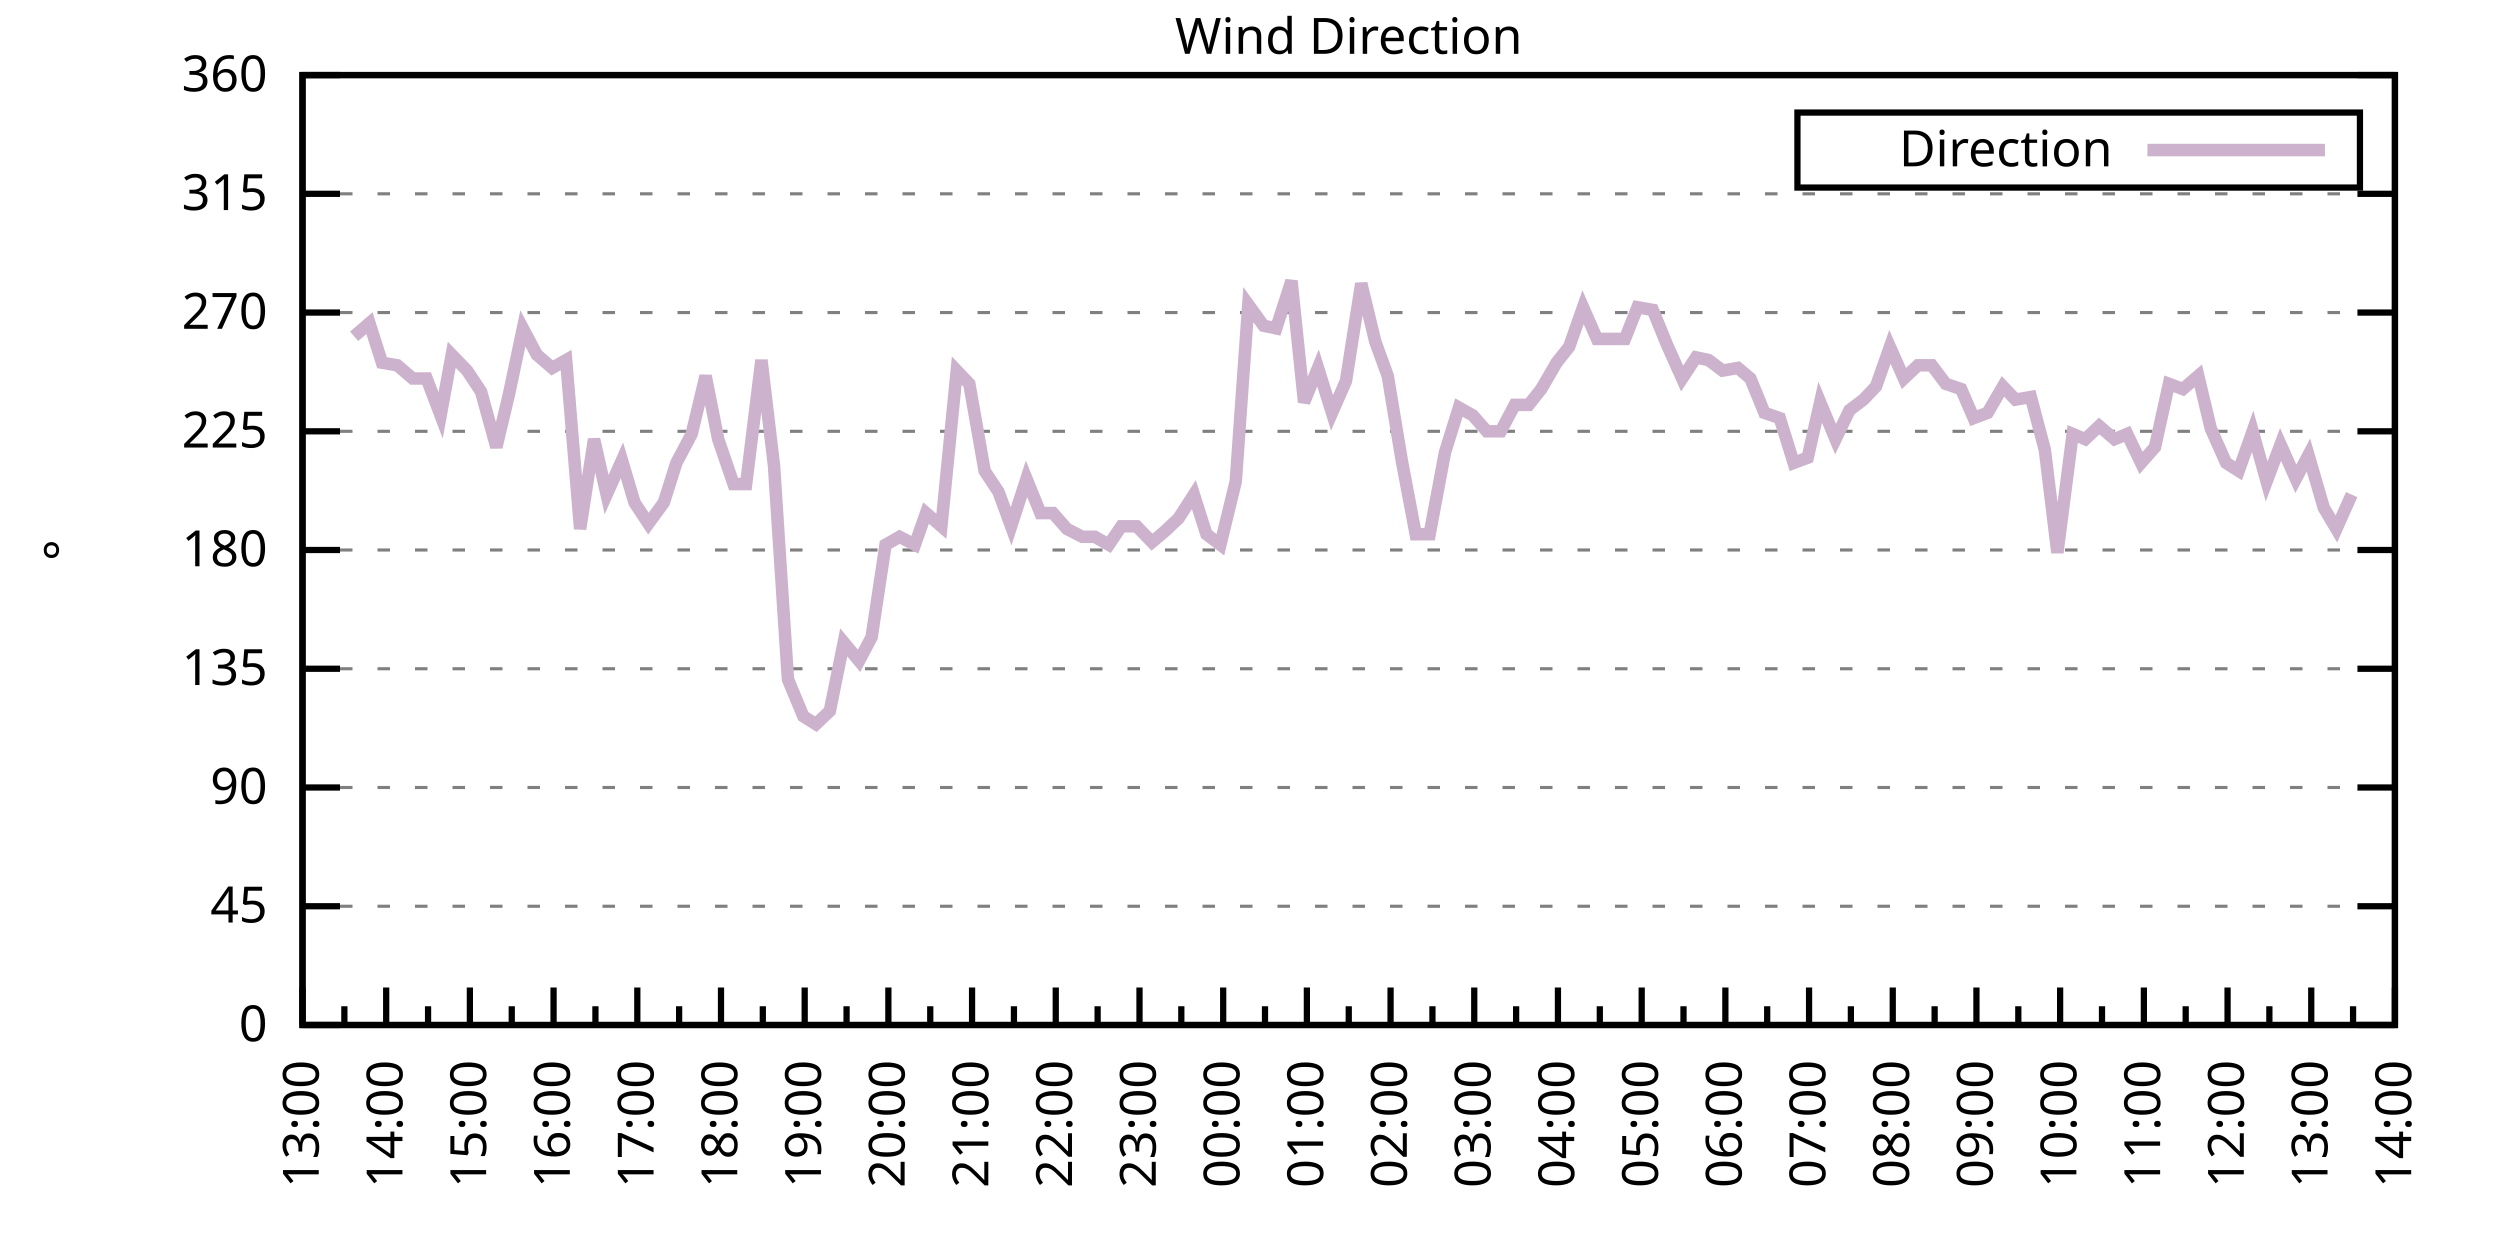
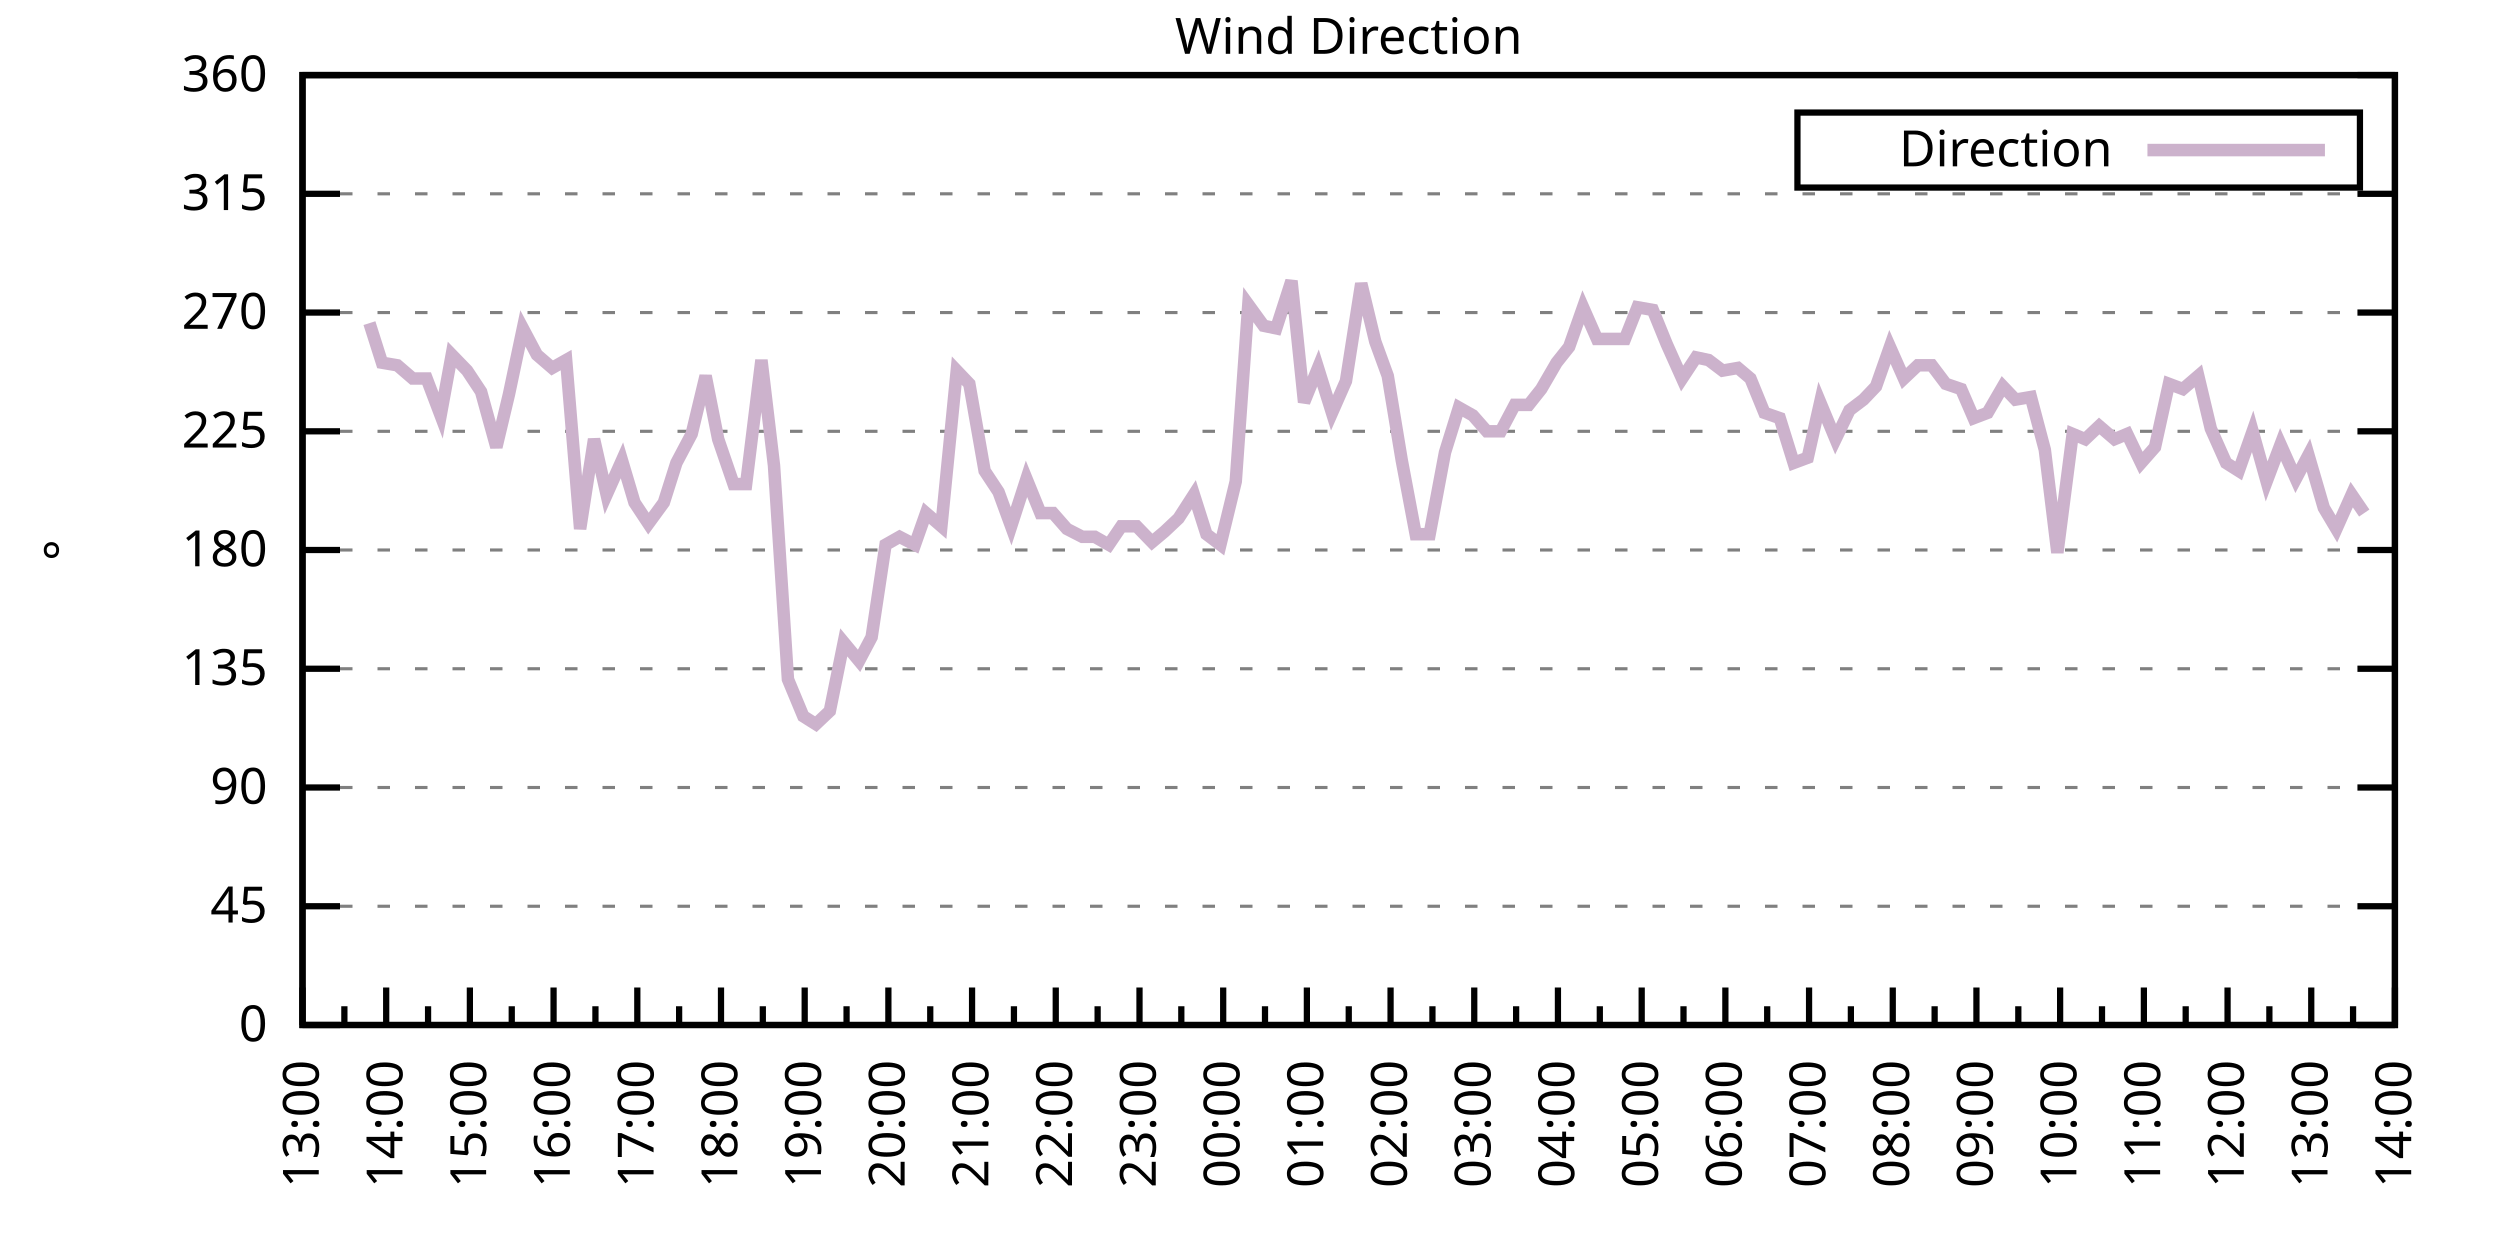
<svg xmlns="http://www.w3.org/2000/svg" xmlns:xlink="http://www.w3.org/1999/xlink" width="400" height="200" viewBox="0 0 400 200">
  <g id="gnuplot_canvas">
    <rect x="0" y="0" width="400" height="200" fill="none" />
    <defs>
      <circle id="gpDot" r="0.5" stroke-width="0.5" stroke="currentColor" />
      <path id="gpPt0" stroke-width="0.333" stroke="currentColor" d="M-1,0 h2 M0,-1 v2" />
      <path id="gpPt1" stroke-width="0.333" stroke="currentColor" d="M-1,-1 L1,1 M1,-1 L-1,1" />
      <path id="gpPt2" stroke-width="0.333" stroke="currentColor" d="M-1,0 L1,0 M0,-1 L0,1 M-1,-1 L1,1 M-1,1 L1,-1" />
      <rect id="gpPt3" stroke-width="0.333" stroke="currentColor" x="-1" y="-1" width="2" height="2" />
      <rect id="gpPt4" stroke-width="0.333" stroke="currentColor" fill="currentColor" x="-1" y="-1" width="2" height="2" />
      <circle id="gpPt5" stroke-width="0.333" stroke="currentColor" cx="0" cy="0" r="1" />
      <use xlink:href="#gpPt5" id="gpPt6" fill="currentColor" stroke="none" />
      <path id="gpPt7" stroke-width="0.333" stroke="currentColor" d="M0,-1.33 L-1.33,0.67 L1.33,0.67 z" />
      <use xlink:href="#gpPt7" id="gpPt8" fill="currentColor" stroke="none" />
      <use xlink:href="#gpPt7" id="gpPt9" stroke="currentColor" transform="rotate(180)" />
      <use xlink:href="#gpPt9" id="gpPt10" fill="currentColor" stroke="none" />
      <use xlink:href="#gpPt3" id="gpPt11" stroke="currentColor" transform="rotate(45)" />
      <use xlink:href="#gpPt11" id="gpPt12" fill="currentColor" stroke="none" />
      <path id="gpPt13" stroke-width="0.333" stroke="currentColor" d="M0,1.330 L1.265,0.411 L0.782,-1.067 L-0.782,-1.076 L-1.265,0.411 z" />
      <use xlink:href="#gpPt13" id="gpPt14" fill="currentColor" stroke="none" />
      <filter id="textbox" filterUnits="objectBoundingBox" x="0" y="0" height="1" width="1">
        <feFlood flood-color="white" flood-opacity="1" result="bgnd" />
        <feComposite in="SourceGraphic" in2="bgnd" operator="atop" />
      </filter>
      <filter id="greybox" filterUnits="objectBoundingBox" x="0" y="0" height="1" width="1">
        <feFlood flood-color="lightgrey" flood-opacity="1" result="grey" />
        <feComposite in="SourceGraphic" in2="grey" operator="atop" />
      </filter>
    </defs>
    <g fill="none" color="white" stroke="currentColor" stroke-width="1.00" stroke-linecap="butt" stroke-linejoin="miter">
</g>
    <g fill="none" color="black" stroke="currentColor" stroke-width="1.00" stroke-linecap="butt" stroke-linejoin="miter">
      <g stroke="none" shape-rendering="crispEdges">
        <polygon fill="rgb(255, 255, 255)" points="48.40,164.00 383.18,164.00 383.18,12.02 48.40,12.02 " />
      </g>
    </g>
    <g fill="none" color="black" stroke="currentColor" stroke-width="1.00" stroke-linecap="butt" stroke-linejoin="miter">
</g>
    <g fill="none" color="black" stroke="black" stroke-width="0.50" stroke-linecap="butt" stroke-linejoin="miter">
</g>
    <g fill="none" color="gray" stroke="currentColor" stroke-width="0.50" stroke-linecap="butt" stroke-linejoin="miter">
      <path stroke="gray" stroke-dasharray="2,4" class="gridline" d="M48.40,164.00 L383.19,164.00  " />
    </g>
    <g fill="none" color="gray" stroke="gray" stroke-width="1.00" stroke-linecap="butt" stroke-linejoin="miter">
</g>
    <g fill="none" color="black" stroke="currentColor" stroke-width="1.00" stroke-linecap="butt" stroke-linejoin="miter">
      <path stroke="black" d="M48.40,164.00 L54.40,164.00 M383.19,164.00 L377.19,164.00  " />
      <g transform="translate(42.80,166.60)" stroke="none" fill="black" font-family="Sans" font-size="8.00" text-anchor="end">
        <text>
          <tspan font-family="Sans"> 0</tspan>
        </text>
      </g>
    </g>
    <g fill="none" color="black" stroke="currentColor" stroke-width="1.00" stroke-linecap="butt" stroke-linejoin="miter">
</g>
    <g fill="none" color="black" stroke="black" stroke-width="0.50" stroke-linecap="butt" stroke-linejoin="miter">
</g>
    <g fill="none" color="gray" stroke="currentColor" stroke-width="0.50" stroke-linecap="butt" stroke-linejoin="miter">
      <path stroke="gray" stroke-dasharray="2,4" class="gridline" d="M48.40,145.00 L383.19,145.00  " />
    </g>
    <g fill="none" color="gray" stroke="gray" stroke-width="1.00" stroke-linecap="butt" stroke-linejoin="miter">
</g>
    <g fill="none" color="black" stroke="currentColor" stroke-width="1.00" stroke-linecap="butt" stroke-linejoin="miter">
      <path stroke="black" d="M48.40,145.00 L54.40,145.00 M383.19,145.00 L377.19,145.00  " />
      <g transform="translate(42.80,147.60)" stroke="none" fill="black" font-family="Sans" font-size="8.00" text-anchor="end">
        <text>
          <tspan font-family="Sans"> 45</tspan>
        </text>
      </g>
    </g>
    <g fill="none" color="black" stroke="currentColor" stroke-width="1.00" stroke-linecap="butt" stroke-linejoin="miter">
</g>
    <g fill="none" color="black" stroke="black" stroke-width="0.50" stroke-linecap="butt" stroke-linejoin="miter">
</g>
    <g fill="none" color="gray" stroke="currentColor" stroke-width="0.50" stroke-linecap="butt" stroke-linejoin="miter">
      <path stroke="gray" stroke-dasharray="2,4" class="gridline" d="M48.40,126.00 L383.19,126.00  " />
    </g>
    <g fill="none" color="gray" stroke="gray" stroke-width="1.00" stroke-linecap="butt" stroke-linejoin="miter">
</g>
    <g fill="none" color="black" stroke="currentColor" stroke-width="1.00" stroke-linecap="butt" stroke-linejoin="miter">
      <path stroke="black" d="M48.40,126.00 L54.40,126.00 M383.19,126.00 L377.19,126.00  " />
      <g transform="translate(42.80,128.60)" stroke="none" fill="black" font-family="Sans" font-size="8.00" text-anchor="end">
        <text>
          <tspan font-family="Sans"> 90</tspan>
        </text>
      </g>
    </g>
    <g fill="none" color="black" stroke="currentColor" stroke-width="1.00" stroke-linecap="butt" stroke-linejoin="miter">
</g>
    <g fill="none" color="black" stroke="black" stroke-width="0.50" stroke-linecap="butt" stroke-linejoin="miter">
</g>
    <g fill="none" color="gray" stroke="currentColor" stroke-width="0.50" stroke-linecap="butt" stroke-linejoin="miter">
      <path stroke="gray" stroke-dasharray="2,4" class="gridline" d="M48.40,107.00 L383.19,107.00  " />
    </g>
    <g fill="none" color="gray" stroke="gray" stroke-width="1.00" stroke-linecap="butt" stroke-linejoin="miter">
</g>
    <g fill="none" color="black" stroke="currentColor" stroke-width="1.00" stroke-linecap="butt" stroke-linejoin="miter">
      <path stroke="black" d="M48.40,107.00 L54.40,107.00 M383.19,107.00 L377.19,107.00  " />
      <g transform="translate(42.80,109.60)" stroke="none" fill="black" font-family="Sans" font-size="8.00" text-anchor="end">
        <text>
          <tspan font-family="Sans"> 135</tspan>
        </text>
      </g>
    </g>
    <g fill="none" color="black" stroke="currentColor" stroke-width="1.00" stroke-linecap="butt" stroke-linejoin="miter">
</g>
    <g fill="none" color="black" stroke="black" stroke-width="0.50" stroke-linecap="butt" stroke-linejoin="miter">
</g>
    <g fill="none" color="gray" stroke="currentColor" stroke-width="0.50" stroke-linecap="butt" stroke-linejoin="miter">
      <path stroke="gray" stroke-dasharray="2,4" class="gridline" d="M48.40,88.00 L383.19,88.00  " />
    </g>
    <g fill="none" color="gray" stroke="gray" stroke-width="1.00" stroke-linecap="butt" stroke-linejoin="miter">
</g>
    <g fill="none" color="black" stroke="currentColor" stroke-width="1.00" stroke-linecap="butt" stroke-linejoin="miter">
      <path stroke="black" d="M48.40,88.00 L54.40,88.00 M383.19,88.00 L377.19,88.00  " />
      <g transform="translate(42.80,90.60)" stroke="none" fill="black" font-family="Sans" font-size="8.00" text-anchor="end">
        <text>
          <tspan font-family="Sans"> 180</tspan>
        </text>
      </g>
    </g>
    <g fill="none" color="black" stroke="currentColor" stroke-width="1.00" stroke-linecap="butt" stroke-linejoin="miter">
</g>
    <g fill="none" color="black" stroke="black" stroke-width="0.50" stroke-linecap="butt" stroke-linejoin="miter">
</g>
    <g fill="none" color="gray" stroke="currentColor" stroke-width="0.50" stroke-linecap="butt" stroke-linejoin="miter">
      <path stroke="gray" stroke-dasharray="2,4" class="gridline" d="M48.40,69.01 L383.19,69.01  " />
    </g>
    <g fill="none" color="gray" stroke="gray" stroke-width="1.00" stroke-linecap="butt" stroke-linejoin="miter">
</g>
    <g fill="none" color="black" stroke="currentColor" stroke-width="1.00" stroke-linecap="butt" stroke-linejoin="miter">
      <path stroke="black" d="M48.40,69.01 L54.40,69.01 M383.19,69.01 L377.19,69.01  " />
      <g transform="translate(42.80,71.61)" stroke="none" fill="black" font-family="Sans" font-size="8.00" text-anchor="end">
        <text>
          <tspan font-family="Sans"> 225</tspan>
        </text>
      </g>
    </g>
    <g fill="none" color="black" stroke="currentColor" stroke-width="1.00" stroke-linecap="butt" stroke-linejoin="miter">
</g>
    <g fill="none" color="black" stroke="black" stroke-width="0.50" stroke-linecap="butt" stroke-linejoin="miter">
</g>
    <g fill="none" color="gray" stroke="currentColor" stroke-width="0.50" stroke-linecap="butt" stroke-linejoin="miter">
      <path stroke="gray" stroke-dasharray="2,4" class="gridline" d="M48.40,50.01 L383.19,50.01  " />
    </g>
    <g fill="none" color="gray" stroke="gray" stroke-width="1.00" stroke-linecap="butt" stroke-linejoin="miter">
</g>
    <g fill="none" color="black" stroke="currentColor" stroke-width="1.00" stroke-linecap="butt" stroke-linejoin="miter">
      <path stroke="black" d="M48.40,50.01 L54.40,50.01 M383.19,50.01 L377.19,50.01  " />
      <g transform="translate(42.80,52.61)" stroke="none" fill="black" font-family="Sans" font-size="8.00" text-anchor="end">
        <text>
          <tspan font-family="Sans"> 270</tspan>
        </text>
      </g>
    </g>
    <g fill="none" color="black" stroke="currentColor" stroke-width="1.00" stroke-linecap="butt" stroke-linejoin="miter">
</g>
    <g fill="none" color="black" stroke="black" stroke-width="0.50" stroke-linecap="butt" stroke-linejoin="miter">
</g>
    <g fill="none" color="gray" stroke="currentColor" stroke-width="0.50" stroke-linecap="butt" stroke-linejoin="miter">
      <path stroke="gray" stroke-dasharray="2,4" class="gridline" d="M48.40,31.01 L383.19,31.01  " />
    </g>
    <g fill="none" color="gray" stroke="gray" stroke-width="1.00" stroke-linecap="butt" stroke-linejoin="miter">
</g>
    <g fill="none" color="black" stroke="currentColor" stroke-width="1.00" stroke-linecap="butt" stroke-linejoin="miter">
      <path stroke="black" d="M48.40,31.01 L54.40,31.01 M383.19,31.01 L377.19,31.01  " />
      <g transform="translate(42.80,33.61)" stroke="none" fill="black" font-family="Sans" font-size="8.00" text-anchor="end">
        <text>
          <tspan font-family="Sans"> 315</tspan>
        </text>
      </g>
    </g>
    <g fill="none" color="black" stroke="currentColor" stroke-width="1.00" stroke-linecap="butt" stroke-linejoin="miter">
</g>
    <g fill="none" color="black" stroke="black" stroke-width="0.50" stroke-linecap="butt" stroke-linejoin="miter">
</g>
    <g fill="none" color="gray" stroke="currentColor" stroke-width="0.50" stroke-linecap="butt" stroke-linejoin="miter">
      <path stroke="gray" stroke-dasharray="2,4" class="gridline" d="M48.40,12.01 L383.19,12.01  " />
    </g>
    <g fill="none" color="gray" stroke="gray" stroke-width="1.00" stroke-linecap="butt" stroke-linejoin="miter">
</g>
    <g fill="none" color="black" stroke="currentColor" stroke-width="1.00" stroke-linecap="butt" stroke-linejoin="miter">
      <path stroke="black" d="M48.40,12.01 L54.40,12.01 M383.19,12.01 L377.19,12.01  " />
      <g transform="translate(42.80,14.61)" stroke="none" fill="black" font-family="Sans" font-size="8.00" text-anchor="end">
        <text>
          <tspan font-family="Sans"> 360</tspan>
        </text>
      </g>
    </g>
    <g fill="none" color="black" stroke="currentColor" stroke-width="1.00" stroke-linecap="butt" stroke-linejoin="miter">
      <path stroke="black" d="M48.40,164.00 L48.40,158.00  " />
      <g transform="translate(51.00,169.60) rotate(270)" stroke="none" fill="black" font-family="Sans" font-size="8.00" text-anchor="end">
        <text>
          <tspan font-family="Sans">13:00</tspan>
        </text>
      </g>
    </g>
    <g fill="none" color="black" stroke="currentColor" stroke-width="1.00" stroke-linecap="butt" stroke-linejoin="miter">
      <path stroke="black" d="M55.10,164.00 L55.10,161.00 M61.79,164.00 L61.79,158.00  " />
      <g transform="translate(64.39,169.60) rotate(270)" stroke="none" fill="black" font-family="Sans" font-size="8.00" text-anchor="end">
        <text>
          <tspan font-family="Sans">14:00</tspan>
        </text>
      </g>
    </g>
    <g fill="none" color="black" stroke="currentColor" stroke-width="1.00" stroke-linecap="butt" stroke-linejoin="miter">
      <path stroke="black" d="M68.49,164.00 L68.49,161.00 M75.18,164.00 L75.18,158.00  " />
      <g transform="translate(77.78,169.60) rotate(270)" stroke="none" fill="black" font-family="Sans" font-size="8.00" text-anchor="end">
        <text>
          <tspan font-family="Sans">15:00</tspan>
        </text>
      </g>
    </g>
    <g fill="none" color="black" stroke="currentColor" stroke-width="1.00" stroke-linecap="butt" stroke-linejoin="miter">
      <path stroke="black" d="M81.88,164.00 L81.88,161.00 M88.57,164.00 L88.57,158.00  " />
      <g transform="translate(91.17,169.60) rotate(270)" stroke="none" fill="black" font-family="Sans" font-size="8.00" text-anchor="end">
        <text>
          <tspan font-family="Sans">16:00</tspan>
        </text>
      </g>
    </g>
    <g fill="none" color="black" stroke="currentColor" stroke-width="1.00" stroke-linecap="butt" stroke-linejoin="miter">
      <path stroke="black" d="M95.27,164.00 L95.27,161.00 M101.97,164.00 L101.97,158.00  " />
      <g transform="translate(104.57,169.60) rotate(270)" stroke="none" fill="black" font-family="Sans" font-size="8.00" text-anchor="end">
        <text>
          <tspan font-family="Sans">17:00</tspan>
        </text>
      </g>
    </g>
    <g fill="none" color="black" stroke="currentColor" stroke-width="1.00" stroke-linecap="butt" stroke-linejoin="miter">
      <path stroke="black" d="M108.66,164.00 L108.66,161.00 M115.36,164.00 L115.36,158.00  " />
      <g transform="translate(117.96,169.60) rotate(270)" stroke="none" fill="black" font-family="Sans" font-size="8.00" text-anchor="end">
        <text>
          <tspan font-family="Sans">18:00</tspan>
        </text>
      </g>
    </g>
    <g fill="none" color="black" stroke="currentColor" stroke-width="1.00" stroke-linecap="butt" stroke-linejoin="miter">
      <path stroke="black" d="M122.05,164.00 L122.05,161.00 M128.75,164.00 L128.75,158.00  " />
      <g transform="translate(131.35,169.60) rotate(270)" stroke="none" fill="black" font-family="Sans" font-size="8.00" text-anchor="end">
        <text>
          <tspan font-family="Sans">19:00</tspan>
        </text>
      </g>
    </g>
    <g fill="none" color="black" stroke="currentColor" stroke-width="1.00" stroke-linecap="butt" stroke-linejoin="miter">
      <path stroke="black" d="M135.45,164.00 L135.45,161.00 M142.14,164.00 L142.14,158.00  " />
      <g transform="translate(144.74,169.60) rotate(270)" stroke="none" fill="black" font-family="Sans" font-size="8.00" text-anchor="end">
        <text>
          <tspan font-family="Sans">20:00</tspan>
        </text>
      </g>
    </g>
    <g fill="none" color="black" stroke="currentColor" stroke-width="1.00" stroke-linecap="butt" stroke-linejoin="miter">
      <path stroke="black" d="M148.84,164.00 L148.84,161.00 M155.53,164.00 L155.53,158.00  " />
      <g transform="translate(158.13,169.60) rotate(270)" stroke="none" fill="black" font-family="Sans" font-size="8.00" text-anchor="end">
        <text>
          <tspan font-family="Sans">21:00</tspan>
        </text>
      </g>
    </g>
    <g fill="none" color="black" stroke="currentColor" stroke-width="1.00" stroke-linecap="butt" stroke-linejoin="miter">
      <path stroke="black" d="M162.23,164.00 L162.23,161.00 M168.92,164.00 L168.92,158.00  " />
      <g transform="translate(171.52,169.60) rotate(270)" stroke="none" fill="black" font-family="Sans" font-size="8.00" text-anchor="end">
        <text>
          <tspan font-family="Sans">22:00</tspan>
        </text>
      </g>
    </g>
    <g fill="none" color="black" stroke="currentColor" stroke-width="1.00" stroke-linecap="butt" stroke-linejoin="miter">
      <path stroke="black" d="M175.62,164.00 L175.62,161.00 M182.32,164.00 L182.32,158.00  " />
      <g transform="translate(184.92,169.60) rotate(270)" stroke="none" fill="black" font-family="Sans" font-size="8.00" text-anchor="end">
        <text>
          <tspan font-family="Sans">23:00</tspan>
        </text>
      </g>
    </g>
    <g fill="none" color="black" stroke="currentColor" stroke-width="1.00" stroke-linecap="butt" stroke-linejoin="miter">
      <path stroke="black" d="M189.01,164.00 L189.01,161.00 M195.71,164.00 L195.71,158.00  " />
      <g transform="translate(198.31,169.60) rotate(270)" stroke="none" fill="black" font-family="Sans" font-size="8.00" text-anchor="end">
        <text>
          <tspan font-family="Sans">00:00</tspan>
        </text>
      </g>
    </g>
    <g fill="none" color="black" stroke="currentColor" stroke-width="1.00" stroke-linecap="butt" stroke-linejoin="miter">
      <path stroke="black" d="M202.40,164.00 L202.40,161.00 M209.10,164.00 L209.10,158.00  " />
      <g transform="translate(211.70,169.60) rotate(270)" stroke="none" fill="black" font-family="Sans" font-size="8.00" text-anchor="end">
        <text>
          <tspan font-family="Sans">01:00</tspan>
        </text>
      </g>
    </g>
    <g fill="none" color="black" stroke="currentColor" stroke-width="1.00" stroke-linecap="butt" stroke-linejoin="miter">
      <path stroke="black" d="M215.80,164.00 L215.80,161.00 M222.49,164.00 L222.49,158.00  " />
      <g transform="translate(225.09,169.60) rotate(270)" stroke="none" fill="black" font-family="Sans" font-size="8.00" text-anchor="end">
        <text>
          <tspan font-family="Sans">02:00</tspan>
        </text>
      </g>
    </g>
    <g fill="none" color="black" stroke="currentColor" stroke-width="1.00" stroke-linecap="butt" stroke-linejoin="miter">
      <path stroke="black" d="M229.19,164.00 L229.19,161.00 M235.88,164.00 L235.88,158.00  " />
      <g transform="translate(238.48,169.60) rotate(270)" stroke="none" fill="black" font-family="Sans" font-size="8.00" text-anchor="end">
        <text>
          <tspan font-family="Sans">03:00</tspan>
        </text>
      </g>
    </g>
    <g fill="none" color="black" stroke="currentColor" stroke-width="1.00" stroke-linecap="butt" stroke-linejoin="miter">
      <path stroke="black" d="M242.58,164.00 L242.58,161.00 M249.27,164.00 L249.27,158.00  " />
      <g transform="translate(251.87,169.60) rotate(270)" stroke="none" fill="black" font-family="Sans" font-size="8.00" text-anchor="end">
        <text>
          <tspan font-family="Sans">04:00</tspan>
        </text>
      </g>
    </g>
    <g fill="none" color="black" stroke="currentColor" stroke-width="1.00" stroke-linecap="butt" stroke-linejoin="miter">
      <path stroke="black" d="M255.97,164.00 L255.97,161.00 M262.67,164.00 L262.67,158.00  " />
      <g transform="translate(265.27,169.60) rotate(270)" stroke="none" fill="black" font-family="Sans" font-size="8.00" text-anchor="end">
        <text>
          <tspan font-family="Sans">05:00</tspan>
        </text>
      </g>
    </g>
    <g fill="none" color="black" stroke="currentColor" stroke-width="1.00" stroke-linecap="butt" stroke-linejoin="miter">
      <path stroke="black" d="M269.36,164.00 L269.36,161.00 M276.06,164.00 L276.06,158.00  " />
      <g transform="translate(278.66,169.60) rotate(270)" stroke="none" fill="black" font-family="Sans" font-size="8.00" text-anchor="end">
        <text>
          <tspan font-family="Sans">06:00</tspan>
        </text>
      </g>
    </g>
    <g fill="none" color="black" stroke="currentColor" stroke-width="1.00" stroke-linecap="butt" stroke-linejoin="miter">
      <path stroke="black" d="M282.75,164.00 L282.75,161.00 M289.45,164.00 L289.45,158.00  " />
      <g transform="translate(292.05,169.60) rotate(270)" stroke="none" fill="black" font-family="Sans" font-size="8.00" text-anchor="end">
        <text>
          <tspan font-family="Sans">07:00</tspan>
        </text>
      </g>
    </g>
    <g fill="none" color="black" stroke="currentColor" stroke-width="1.00" stroke-linecap="butt" stroke-linejoin="miter">
      <path stroke="black" d="M296.14,164.00 L296.14,161.00 M302.84,164.00 L302.84,158.00  " />
      <g transform="translate(305.44,169.60) rotate(270)" stroke="none" fill="black" font-family="Sans" font-size="8.00" text-anchor="end">
        <text>
          <tspan font-family="Sans">08:00</tspan>
        </text>
      </g>
    </g>
    <g fill="none" color="black" stroke="currentColor" stroke-width="1.00" stroke-linecap="butt" stroke-linejoin="miter">
      <path stroke="black" d="M309.54,164.00 L309.54,161.00 M316.23,164.00 L316.23,158.00  " />
      <g transform="translate(318.83,169.60) rotate(270)" stroke="none" fill="black" font-family="Sans" font-size="8.00" text-anchor="end">
        <text>
          <tspan font-family="Sans">09:00</tspan>
        </text>
      </g>
    </g>
    <g fill="none" color="black" stroke="currentColor" stroke-width="1.00" stroke-linecap="butt" stroke-linejoin="miter">
      <path stroke="black" d="M322.93,164.00 L322.93,161.00 M329.62,164.00 L329.62,158.00  " />
      <g transform="translate(332.22,169.60) rotate(270)" stroke="none" fill="black" font-family="Sans" font-size="8.00" text-anchor="end">
        <text>
          <tspan font-family="Sans">10:00</tspan>
        </text>
      </g>
    </g>
    <g fill="none" color="black" stroke="currentColor" stroke-width="1.00" stroke-linecap="butt" stroke-linejoin="miter">
      <path stroke="black" d="M336.32,164.00 L336.32,161.00 M343.02,164.00 L343.02,158.00  " />
      <g transform="translate(345.62,169.60) rotate(270)" stroke="none" fill="black" font-family="Sans" font-size="8.00" text-anchor="end">
        <text>
          <tspan font-family="Sans">11:00</tspan>
        </text>
      </g>
    </g>
    <g fill="none" color="black" stroke="currentColor" stroke-width="1.00" stroke-linecap="butt" stroke-linejoin="miter">
      <path stroke="black" d="M349.71,164.00 L349.71,161.00 M356.41,164.00 L356.41,158.00  " />
      <g transform="translate(359.01,169.60) rotate(270)" stroke="none" fill="black" font-family="Sans" font-size="8.00" text-anchor="end">
        <text>
          <tspan font-family="Sans">12:00</tspan>
        </text>
      </g>
    </g>
    <g fill="none" color="black" stroke="currentColor" stroke-width="1.00" stroke-linecap="butt" stroke-linejoin="miter">
      <path stroke="black" d="M363.10,164.00 L363.10,161.00 M369.80,164.00 L369.80,158.00  " />
      <g transform="translate(372.40,169.60) rotate(270)" stroke="none" fill="black" font-family="Sans" font-size="8.00" text-anchor="end">
        <text>
          <tspan font-family="Sans">13:00</tspan>
        </text>
      </g>
    </g>
    <g fill="none" color="black" stroke="currentColor" stroke-width="1.00" stroke-linecap="butt" stroke-linejoin="miter">
      <path stroke="black" d="M376.49,164.00 L376.49,161.00 M383.19,164.00 L383.19,158.00  " />
      <g transform="translate(385.79,169.60) rotate(270)" stroke="none" fill="black" font-family="Sans" font-size="8.00" text-anchor="end">
        <text>
          <tspan font-family="Sans">14:00</tspan>
        </text>
      </g>
    </g>
    <g fill="none" color="black" stroke="currentColor" stroke-width="1.00" stroke-linecap="butt" stroke-linejoin="miter">
</g>
    <g fill="none" color="black" stroke="currentColor" stroke-width="1.00" stroke-linecap="butt" stroke-linejoin="miter">
      <path stroke="black" d="M48.40,12.01 L48.40,164.00 L383.19,164.00 L383.19,12.01 L48.40,12.01 Z  " />
    </g>
    <g fill="none" color="black" stroke="currentColor" stroke-width="1.00" stroke-linecap="butt" stroke-linejoin="miter">
      <g transform="translate(12.80,88.01) rotate(270)" stroke="none" fill="black" font-family="Sans" font-size="8.00" text-anchor="middle">
        <text>
          <tspan font-family="Sans">°</tspan>
        </text>
      </g>
    </g>
    <g fill="none" color="black" stroke="currentColor" stroke-width="1.00" stroke-linecap="butt" stroke-linejoin="miter">
</g>
    <g fill="none" color="black" stroke="currentColor" stroke-width="1.00" stroke-linecap="butt" stroke-linejoin="miter">
      <path stroke="black" d="M287.59,30.01 L287.59,18.01 L377.59,18.01 L377.59,30.01 L287.59,30.01 Z  " />
    </g>
    <g id="Wind_direction_plot_1">
      <g fill="none" color="white" stroke="black" stroke-width="2.00" stroke-linecap="butt" stroke-linejoin="miter">
</g>
      <g fill="none" color="black" stroke="currentColor" stroke-width="2.00" stroke-linecap="butt" stroke-linejoin="miter">
        <g transform="translate(337.99,26.61)" stroke="none" fill="black" font-family="Sans" font-size="8.00" text-anchor="end">
          <text>
            <tspan font-family="Sans">Direction</tspan>
          </text>
        </g>
      </g>
      <g fill="none" color="black" stroke="currentColor" stroke-width="2.00" stroke-linecap="butt" stroke-linejoin="miter">
-         <path stroke="rgb(204, 178, 204)" d="M343.59,24.01 L371.99,24.01 M56.66,53.81 L59.11,51.70 L61.12,58.03 L63.58,58.45 L66.03,60.56 L68.26,60.56   L70.50,66.47 L72.28,56.76 L74.74,59.30 L76.97,62.67 L79.42,71.54 L81.43,63.10 L83.66,52.54 L85.90,56.76   L88.35,58.87 L90.58,57.61 L92.82,84.63 L95.05,70.27 L97.06,79.14 L99.51,73.65 L101.52,80.41 L103.75,83.78   L106.21,80.41 L108.22,74.07 L110.67,69.43 L112.90,60.14 L114.91,70.27 L117.37,77.45 L119.38,77.45 L121.83,57.61   L123.84,74.49 L126.07,108.69 L128.53,114.60 L130.54,115.87 L132.77,113.76 L135.00,102.78 L137.45,105.74 L139.46,101.94   L141.69,87.16 L143.93,85.89 L146.38,87.16 L148.17,82.09 L150.62,84.21 L153.08,59.30 L155.09,61.41 L157.54,75.34   L159.77,78.72 L161.78,84.21 L164.24,76.61 L166.47,82.09 L168.48,82.09 L170.71,84.63 L173.17,85.89 L175.17,85.89   L177.41,87.16 L179.41,84.21 L181.87,84.21 L184.32,86.74 L186.33,85.05 L188.57,82.94 L191.02,79.14 L193.03,85.47   L195.26,87.16 L197.72,77.03 L199.73,48.74 L202.18,52.12 L204.19,52.54 L206.64,44.94 L208.65,64.36 L210.88,58.87   L213.12,66.05 L215.35,60.98 L217.80,45.36 L220.04,54.65 L222.04,60.14 L224.28,73.65 L226.51,85.47 L228.74,85.47   L231.20,72.38 L233.43,65.21 L235.66,66.47 L237.89,69.01 L240.12,69.01 L242.36,64.78 L244.59,64.78 L246.60,62.25   L249.05,58.03 L251.06,55.50 L253.29,49.16 L255.52,54.23 L257.98,54.23 L259.99,54.23 L262.00,49.16 L264.45,49.59   L266.68,55.07 L269.14,60.56 L271.37,57.18 L273.38,57.61 L275.61,59.30 L278.07,58.87 L280.07,60.56 L282.31,66.05   L284.76,66.90 L286.99,74.07 L289.23,73.23 L291.23,64.36 L293.69,70.27 L295.92,65.63 L298.15,63.94 L300.16,61.83   L302.39,55.50 L304.63,60.56 L306.86,58.45 L309.09,58.45 L311.32,61.41 L313.78,62.25 L315.79,66.90 L318.02,66.05   L320.47,61.83 L322.48,63.94 L324.94,63.52 L327.17,71.96 L329.18,88.43 L331.63,69.43 L333.64,70.27 L335.87,68.16   L338.33,70.27 L340.34,69.43 L342.57,74.07 L344.80,71.54 L347.03,61.41 L349.26,62.25 L351.72,60.14 L353.73,68.58   L356.18,74.07 L358.19,75.34 L360.42,69.01 L362.66,77.03 L364.89,71.12 L367.34,76.61 L369.35,72.81 L371.81,81.25   L373.82,84.63 L376.27,79.14  " />
+         <path stroke="rgb(204, 178, 204)" d="M343.59,24.01 L371.99,24.01 M59.11,51.70 L61.12,58.03 L63.58,58.45 L66.03,60.56 L68.26,60.56 L70.50,66.47   L72.28,56.76 L74.74,59.30 L76.97,62.67 L79.42,71.54 L81.43,63.10 L83.66,52.54 L85.90,56.76 L88.35,58.87   L90.58,57.61 L92.82,84.63 L95.05,70.27 L97.06,79.14 L99.51,73.65 L101.52,80.41 L103.75,83.78 L106.21,80.41   L108.22,74.07 L110.67,69.43 L112.90,60.14 L114.91,70.27 L117.37,77.45 L119.38,77.45 L121.83,57.61 L123.84,74.49   L126.07,108.69 L128.53,114.60 L130.54,115.87 L132.77,113.76 L135.00,102.78 L137.45,105.74 L139.46,101.94 L141.69,87.16   L143.93,85.89 L146.38,87.16 L148.17,82.09 L150.62,84.21 L153.08,59.30 L155.09,61.41 L157.54,75.34 L159.77,78.72   L161.78,84.21 L164.24,76.61 L166.47,82.09 L168.48,82.09 L170.71,84.63 L173.17,85.89 L175.17,85.89 L177.41,87.16   L179.41,84.21 L181.87,84.21 L184.32,86.74 L186.33,85.05 L188.57,82.94 L191.02,79.14 L193.03,85.47 L195.26,87.16   L197.72,77.03 L199.73,48.74 L202.18,52.12 L204.19,52.54 L206.64,44.94 L208.65,64.36 L210.88,58.87 L213.12,66.05   L215.35,60.98 L217.80,45.36 L220.04,54.65 L222.04,60.14 L224.28,73.65 L226.51,85.47 L228.74,85.47 L231.20,72.38   L233.43,65.21 L235.66,66.47 L237.89,69.01 L240.12,69.01 L242.36,64.78 L244.59,64.78 L246.60,62.25 L249.05,58.03   L251.06,55.50 L253.29,49.16 L255.52,54.23 L257.98,54.23 L259.99,54.23 L262.00,49.16 L264.45,49.59 L266.68,55.07   L269.14,60.56 L271.37,57.18 L273.38,57.61 L275.61,59.30 L278.07,58.87 L280.07,60.56 L282.31,66.05 L284.76,66.90   L286.99,74.07 L289.23,73.23 L291.23,64.36 L293.69,70.27 L295.92,65.63 L298.15,63.94 L300.16,61.83 L302.39,55.50   L304.63,60.56 L306.86,58.45 L309.09,58.45 L311.32,61.41 L313.78,62.25 L315.79,66.90 L318.02,66.05 L320.47,61.83   L322.48,63.94 L324.94,63.52 L327.17,71.96 L329.18,88.43 L331.63,69.43 L333.64,70.27 L335.87,68.16 L338.33,70.27   L340.34,69.43 L342.57,74.07 L344.80,71.54 L347.03,61.41 L349.26,62.25 L351.72,60.14 L353.73,68.58 L356.18,74.07   L358.19,75.34 L360.42,69.01 L362.66,77.03 L364.89,71.12 L367.34,76.61 L369.35,72.81 L371.81,81.25 L373.82,84.63   L376.27,79.14 L378.28,82.09  " />
      </g>
    </g>
    <g fill="none" color="black" stroke="currentColor" stroke-width="2.00" stroke-linecap="butt" stroke-linejoin="miter">
</g>
    <g fill="none" color="black" stroke="black" stroke-width="1.00" stroke-linecap="butt" stroke-linejoin="miter">
</g>
    <g fill="none" color="black" stroke="currentColor" stroke-width="1.00" stroke-linecap="butt" stroke-linejoin="miter">
      <path stroke="black" d="M48.40,12.01 L48.40,164.00 L383.19,164.00 L383.19,12.01 L48.40,12.01 Z  " />
    </g>
    <g fill="none" color="black" stroke="currentColor" stroke-width="1.00" stroke-linecap="butt" stroke-linejoin="miter">
      <g transform="translate(215.79,8.61)" stroke="none" fill="black" font-family="Sans" font-size="8.00" text-anchor="middle">
        <text>
          <tspan font-family="Sans">Wind Direction</tspan>
        </text>
      </g>
    </g>
    <g fill="none" color="black" stroke="currentColor" stroke-width="1.00" stroke-linecap="butt" stroke-linejoin="miter">
</g>
  </g>
</svg>
